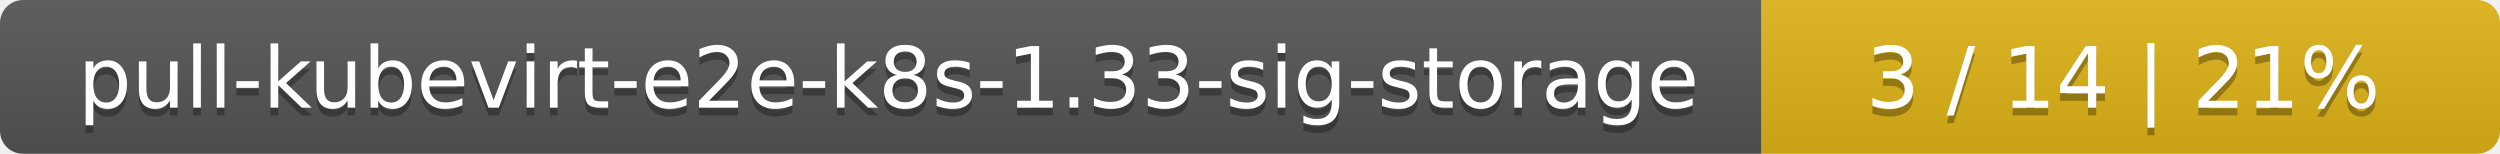
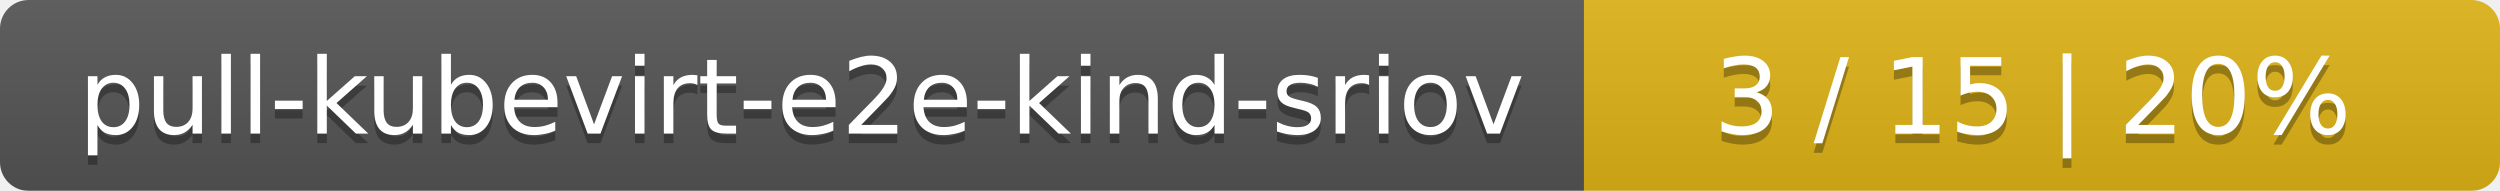
- <svg xmlns="http://www.w3.org/2000/svg" width="325" height="20">
+ <svg xmlns="http://www.w3.org/2000/svg" width="262" height="20">
  <linearGradient id="smooth" x2="0" y2="100%">
    <stop offset="0" stop-color="#bbb" stop-opacity=".1" />
    <stop offset="1" stop-opacity=".1" />
  </linearGradient>
  <mask id="round">
-     <rect width="325" height="20" rx="3" fill="#fff" />
+     <rect width="262" height="20" rx="3" fill="#fff" />
  </mask>
  <g mask="url(#round)">
-     <rect width="229" height="20" fill="#555" />
-     <rect x="229" width="96" height="20" fill="#dfb317" />
-     <rect width="325" height="20" fill="url(#smooth)" />
+     <rect width="166" height="20" fill="#555" />
+     <rect x="166" width="96" height="20" fill="#dfb317" />
+     <rect width="262" height="20" fill="url(#smooth)" />
  </g>
  <g fill="#fff" text-anchor="middle" font-family="DejaVu Sans,Verdana,Geneva,sans-serif" font-size="11">
-     <text x="115.5" y="15" fill="#010101" fill-opacity=".3">pull-kubevirt-e2e-k8s-1.33-sig-storage</text>
-     <text x="115.5" y="14">pull-kubevirt-e2e-k8s-1.33-sig-storage</text>
-     <text x="276" y="15" fill="#010101" fill-opacity=".3">3 / 14    |    21%</text>
-     <text x="276" y="14">3 / 14    |    21%</text>
+     <text x="84" y="15" fill="#010101" fill-opacity=".3">pull-kubevirt-e2e-kind-sriov</text>
+     <text x="84" y="14">pull-kubevirt-e2e-kind-sriov</text>
+     <text x="213" y="15" fill="#010101" fill-opacity=".3">3 / 15    |    20%</text>
+     <text x="213" y="14">3 / 15    |    20%</text>
  </g>
</svg>
